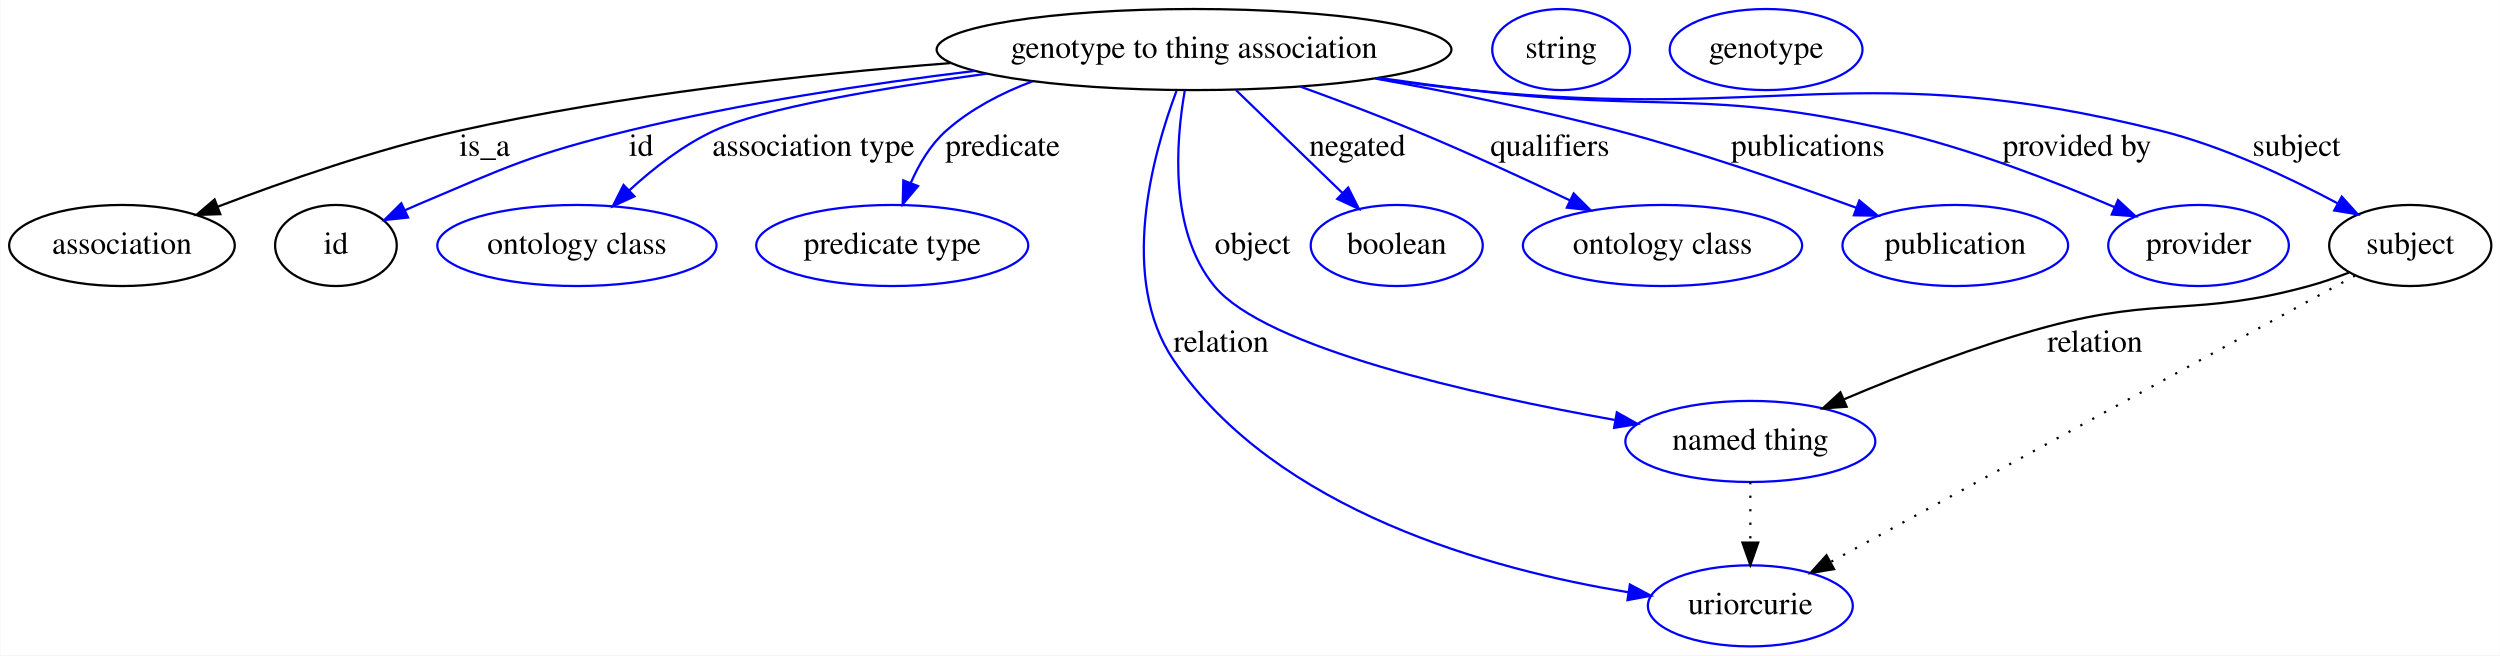
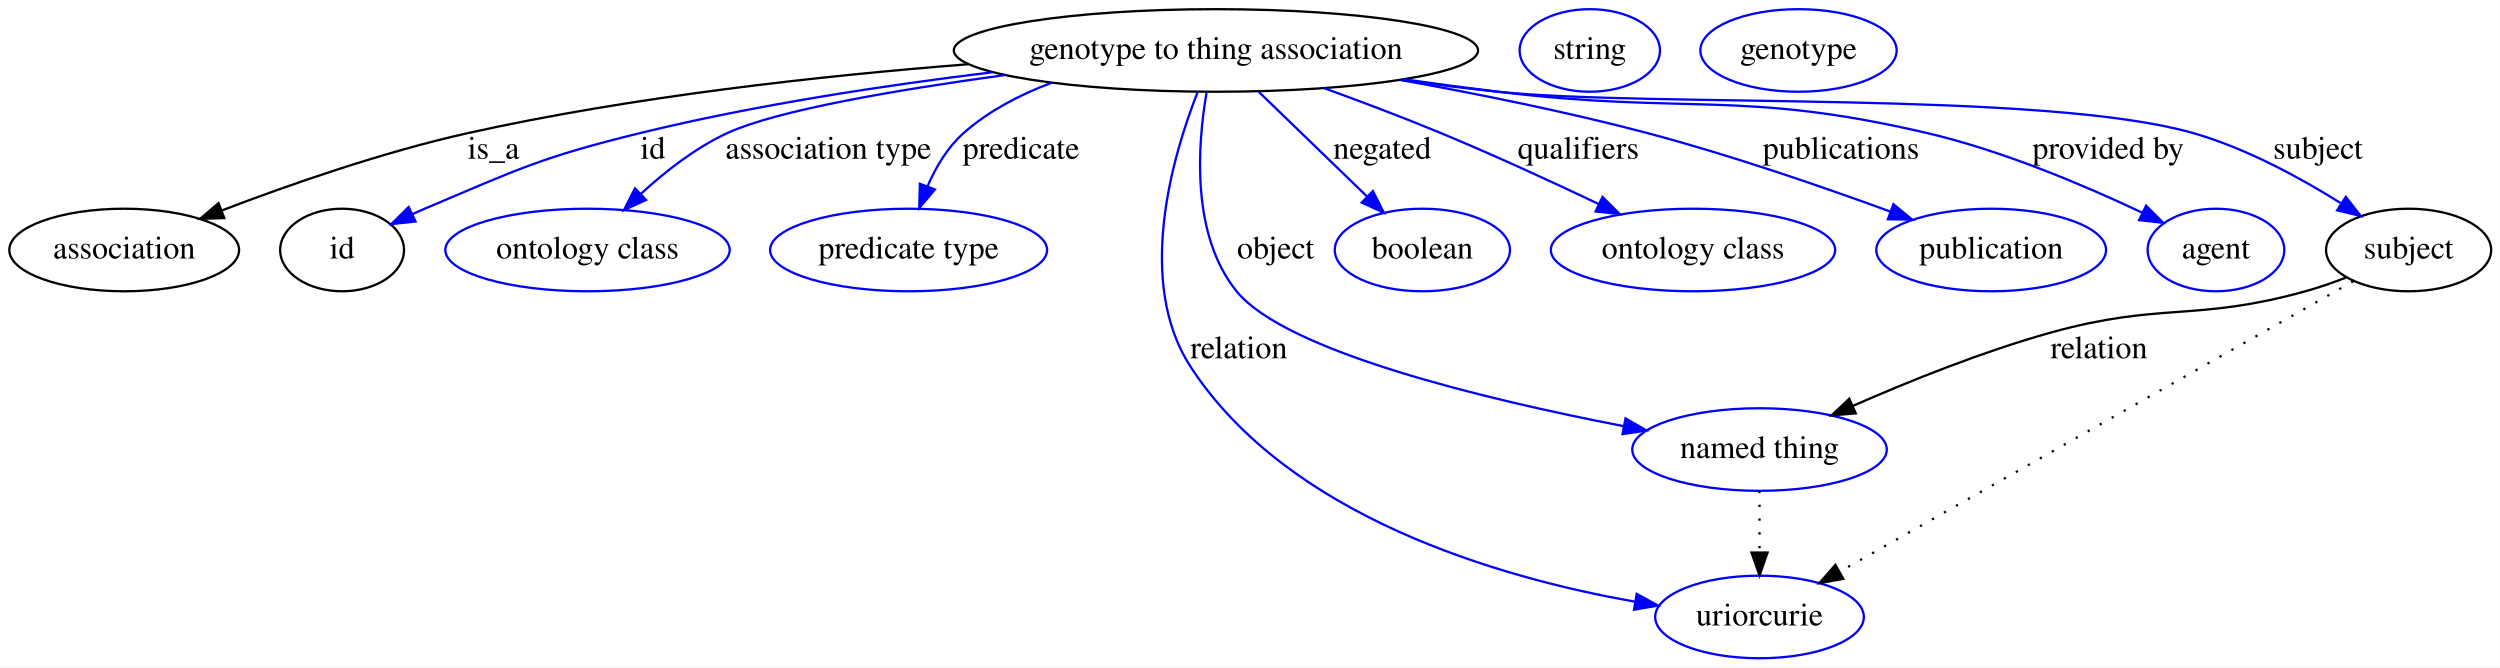
- <svg xmlns="http://www.w3.org/2000/svg" width="1110pt" height="291pt" viewBox="0.00 0.00 1109.79 291.00">
+ <svg xmlns="http://www.w3.org/2000/svg" width="1090pt" height="291pt" viewBox="0.00 0.00 1089.79 291.00">
  <g id="graph0" class="graph" transform="scale(1 1) rotate(0) translate(4 287)">
-     <polygon fill="#ffffff" stroke="transparent" points="-4,4 -4,-287 1105.792,-287 1105.792,4 -4,4" />
+     <polygon fill="#ffffff" stroke="transparent" points="-4,4 -4,-287 1085.792,-287 1085.792,4 -4,4" />
    <g id="node1" class="node">
      <ellipse fill="none" stroke="#000000" cx="526.046" cy="-265" rx="114.28" ry="18" />
      <text text-anchor="middle" x="526.046" y="-261.3" font-family="Times,serif" font-size="14.00" fill="#000000">genotype to thing association</text>
    </g>
    <g id="node2" class="node">
      <ellipse fill="none" stroke="#000000" cx="50.046" cy="-178" rx="50.091" ry="18" />
      <text text-anchor="middle" x="50.046" y="-174.3" font-family="Times,serif" font-size="14.00" fill="#000000">association</text>
    </g>
    <g id="edge1" class="edge">
      <path fill="none" stroke="#000000" d="M417.895,-258.986C353.966,-253.965 271.748,-244.948 200.046,-229 163.017,-220.764 122.353,-206.601 92.715,-195.287" />
      <polygon fill="#000000" stroke="#000000" points="93.698,-191.914 83.109,-191.572 91.173,-198.443 93.698,-191.914" />
      <text text-anchor="middle" x="211.046" y="-217.8" font-family="Times,serif" font-size="14.00" fill="#000000">is_a</text>
    </g>
    <g id="node3" class="node">
      <ellipse fill="none" stroke="#000000" cx="145.046" cy="-178" rx="27" ry="18" />
      <text text-anchor="middle" x="145.046" y="-174.3" font-family="Times,serif" font-size="14.00" fill="#000000">id</text>
    </g>
    <g id="edge2" class="edge">
      <path fill="none" stroke="#0000ff" d="M428.656,-255.516C381.803,-249.817 325.075,-241.245 275.046,-229 232.038,-218.474 221.817,-213.268 181.046,-196 179.26,-195.244 177.439,-194.44 175.61,-193.608" />
      <polygon fill="#0000ff" stroke="#0000ff" points="177.075,-190.429 166.541,-189.3 174.071,-196.752 177.075,-190.429" />
      <text text-anchor="middle" x="280.546" y="-217.8" font-family="Times,serif" font-size="14.00" fill="#000000">id</text>
    </g>
    <g id="node5" class="node">
      <ellipse fill="none" stroke="#0000ff" cx="252.046" cy="-178" rx="61.99" ry="18" />
      <text text-anchor="middle" x="252.046" y="-174.3" font-family="Times,serif" font-size="14.00" fill="#000000">ontology class</text>
    </g>
    <g id="edge3" class="edge">
      <path fill="none" stroke="#0000ff" d="M433.931,-254.268C386.644,-247.801 334.546,-238.91 313.046,-229 299.124,-222.583 285.803,-212.137 275.18,-202.365" />
      <polygon fill="#0000ff" stroke="#0000ff" points="277.592,-199.829 267.952,-195.435 272.748,-204.882 277.592,-199.829" />
      <text text-anchor="middle" x="357.046" y="-217.8" font-family="Times,serif" font-size="14.00" fill="#000000">association type</text>
    </g>
    <g id="node6" class="node">
      <ellipse fill="none" stroke="#0000ff" cx="392.046" cy="-178" rx="60.389" ry="18" />
      <text text-anchor="middle" x="392.046" y="-174.3" font-family="Times,serif" font-size="14.00" fill="#000000">predicate type</text>
    </g>
    <g id="edge4" class="edge">
      <path fill="none" stroke="#0000ff" d="M454.344,-250.894C440.519,-245.715 426.963,-238.646 416.046,-229 409.088,-222.853 403.991,-214.257 400.331,-205.873" />
      <polygon fill="#0000ff" stroke="#0000ff" points="403.507,-204.379 396.67,-196.286 396.968,-206.876 403.507,-204.379" />
      <text text-anchor="middle" x="441.046" y="-217.8" font-family="Times,serif" font-size="14.00" fill="#000000">predicate</text>
    </g>
    <g id="node7" class="node">
-       <ellipse fill="none" stroke="#0000ff" cx="773.046" cy="-91" rx="55.491" ry="18" />
-       <text text-anchor="middle" x="773.046" y="-87.3" font-family="Times,serif" font-size="14.00" fill="#000000">named thing</text>
+       <ellipse fill="none" stroke="#0000ff" cx="763.046" cy="-91" rx="55.491" ry="18" />
+       <text text-anchor="middle" x="763.046" y="-87.3" font-family="Times,serif" font-size="14.00" fill="#000000">named thing</text>
    </g>
    <g id="edge5" class="edge">
-       <path fill="none" stroke="#0000ff" d="M521.939,-246.762C517.918,-223.819 514.97,-184.471 535.046,-160 557.566,-132.55 649.988,-111.813 712.809,-100.543" />
-       <polygon fill="#0000ff" stroke="#0000ff" points="713.766,-103.929 723.009,-98.75 712.554,-97.035 713.766,-103.929" />
+       <path fill="none" stroke="#0000ff" d="M521.985,-246.799C518.01,-223.895 515.113,-184.588 535.046,-160 556.341,-133.731 643.475,-112.866 703.638,-101.221" />
+       <polygon fill="#0000ff" stroke="#0000ff" points="704.619,-104.597 713.79,-99.293 703.313,-97.72 704.619,-104.597" />
      <text text-anchor="middle" x="552.046" y="-174.3" font-family="Times,serif" font-size="14.00" fill="#000000">object</text>
    </g>
    <g id="node8" class="node">
-       <ellipse fill="none" stroke="#0000ff" cx="773.046" cy="-18" rx="45.492" ry="18" />
-       <text text-anchor="middle" x="773.046" y="-14.3" font-family="Times,serif" font-size="14.00" fill="#000000">uriorcurie</text>
+       <ellipse fill="none" stroke="#0000ff" cx="763.046" cy="-18" rx="45.492" ry="18" />
+       <text text-anchor="middle" x="763.046" y="-14.3" font-family="Times,serif" font-size="14.00" fill="#000000">uriorcurie</text>
    </g>
    <g id="edge6" class="edge">
-       <path fill="none" stroke="#0000ff" d="M518.254,-246.608C507.587,-218.261 492.396,-163.371 517.046,-127 562.454,-59.999 658.09,-34.01 718.751,-24.049" />
-       <polygon fill="#0000ff" stroke="#0000ff" points="719.565,-27.465 728.912,-22.477 718.494,-20.547 719.565,-27.465" />
-       <text text-anchor="middle" x="538.046" y="-130.8" font-family="Times,serif" font-size="14.00" fill="#000000">relation</text>
+       <path fill="none" stroke="#0000ff" d="M518.007,-246.72C506.955,-218.523 491.003,-163.83 515.046,-127 557.819,-61.478 649.744,-35.083 708.866,-24.633" />
+       <polygon fill="#0000ff" stroke="#0000ff" points="709.496,-28.076 718.782,-22.974 708.342,-21.172 709.496,-28.076" />
+       <text text-anchor="middle" x="536.046" y="-130.8" font-family="Times,serif" font-size="14.00" fill="#000000">relation</text>
    </g>
    <g id="node9" class="node">
      <ellipse fill="none" stroke="#0000ff" cx="616.046" cy="-178" rx="38.194" ry="18" />
      <text text-anchor="middle" x="616.046" y="-174.3" font-family="Times,serif" font-size="14.00" fill="#000000">boolean</text>
    </g>
    <g id="edge7" class="edge">
      <path fill="none" stroke="#0000ff" d="M544.694,-246.974C558.373,-233.75 577.069,-215.677 591.892,-201.349" />
      <polygon fill="#0000ff" stroke="#0000ff" points="594.485,-203.71 599.243,-194.243 589.62,-198.677 594.485,-203.71" />
      <text text-anchor="middle" x="598.546" y="-217.8" font-family="Times,serif" font-size="14.00" fill="#000000">negated</text>
    </g>
    <g id="node10" class="node">
      <ellipse fill="none" stroke="#0000ff" cx="734.046" cy="-178" rx="61.99" ry="18" />
      <text text-anchor="middle" x="734.046" y="-174.3" font-family="Times,serif" font-size="14.00" fill="#000000">ontology class</text>
    </g>
    <g id="edge8" class="edge">
      <path fill="none" stroke="#0000ff" d="M573.206,-248.563C589.43,-242.674 607.637,-235.804 624.046,-229 647.146,-219.421 672.497,-207.749 693.034,-197.989" />
      <polygon fill="#0000ff" stroke="#0000ff" points="694.591,-201.124 702.105,-193.654 691.573,-194.808 694.591,-201.124" />
      <text text-anchor="middle" x="684.046" y="-217.8" font-family="Times,serif" font-size="14.00" fill="#000000">qualifiers</text>
    </g>
    <g id="node11" class="node">
      <ellipse fill="none" stroke="#0000ff" cx="864.046" cy="-178" rx="50.091" ry="18" />
      <text text-anchor="middle" x="864.046" y="-174.3" font-family="Times,serif" font-size="14.00" fill="#000000">publication</text>
    </g>
    <g id="edge9" class="edge">
      <path fill="none" stroke="#0000ff" d="M606.643,-252.097C640.106,-246.087 679.187,-238.216 714.046,-229 750.241,-219.431 790.351,-205.62 819.981,-194.783" />
      <polygon fill="#0000ff" stroke="#0000ff" points="821.436,-197.977 829.607,-191.232 819.014,-191.409 821.436,-197.977" />
      <text text-anchor="middle" x="798.546" y="-217.8" font-family="Times,serif" font-size="14.00" fill="#000000">publications</text>
    </g>
    <g id="node12" class="node">
-       <ellipse fill="none" stroke="#0000ff" cx="972.046" cy="-178" rx="40.094" ry="18" />
-       <text text-anchor="middle" x="972.046" y="-174.3" font-family="Times,serif" font-size="14.00" fill="#000000">provider</text>
+       <ellipse fill="none" stroke="#0000ff" cx="962.046" cy="-178" rx="29.795" ry="18" />
+       <text text-anchor="middle" x="962.046" y="-174.3" font-family="Times,serif" font-size="14.00" fill="#000000">agent</text>
    </g>
    <g id="edge10" class="edge">
-       <path fill="none" stroke="#0000ff" d="M608.011,-252.43C621.698,-250.496 635.762,-248.61 649.046,-247 731.934,-236.952 754.699,-247.821 836.046,-229 870.398,-221.052 907.798,-206.571 934.667,-195.065" />
-       <polygon fill="#0000ff" stroke="#0000ff" points="936.29,-198.176 944.065,-190.978 933.499,-191.757 936.29,-198.176" />
-       <text text-anchor="middle" x="918.046" y="-217.8" font-family="Times,serif" font-size="14.00" fill="#000000">provided by</text>
+       <path fill="none" stroke="#0000ff" d="M608.011,-252.43C621.698,-250.496 635.762,-248.61 649.046,-247 731.934,-236.952 754.735,-247.974 836.046,-229 869.116,-221.283 904.819,-206.127 929.747,-194.334" />
+       <polygon fill="#0000ff" stroke="#0000ff" points="931.583,-197.335 939.072,-189.841 928.544,-191.028 931.583,-197.335" />
+       <text text-anchor="middle" x="915.046" y="-217.8" font-family="Times,serif" font-size="14.00" fill="#000000">provided by</text>
    </g>
    <g id="node13" class="node">
-       <ellipse fill="none" stroke="#000000" cx="1066.046" cy="-178" rx="35.995" ry="18" />
-       <text text-anchor="middle" x="1066.046" y="-174.3" font-family="Times,serif" font-size="14.00" fill="#000000">subject</text>
+       <ellipse fill="none" stroke="#000000" cx="1046.046" cy="-178" rx="35.995" ry="18" />
+       <text text-anchor="middle" x="1046.046" y="-174.3" font-family="Times,serif" font-size="14.00" fill="#000000">subject</text>
    </g>
    <g id="edge11" class="edge">
-       <path fill="none" stroke="#0000ff" d="M606.64,-252.187C620.747,-250.235 635.305,-248.407 649.046,-247 784.572,-233.124 822.87,-262.008 955.046,-229 982.827,-222.062 1012.18,-208.256 1033.72,-196.756" />
-       <polygon fill="#0000ff" stroke="#0000ff" points="1035.639,-199.696 1042.738,-191.832 1032.284,-193.552 1035.639,-199.696" />
-       <text text-anchor="middle" x="1015.546" y="-217.8" font-family="Times,serif" font-size="14.00" fill="#000000">subject</text>
+       <path fill="none" stroke="#0000ff" d="M606.641,-252.193C620.748,-250.241 635.306,-248.411 649.046,-247 716.145,-240.11 887.187,-247.525 952.046,-229 975.002,-222.443 998.612,-209.606 1016.428,-198.452" />
+       <polygon fill="#0000ff" stroke="#0000ff" points="1018.669,-201.172 1025.182,-192.815 1014.88,-195.286 1018.669,-201.172" />
+       <text text-anchor="middle" x="1006.546" y="-217.8" font-family="Times,serif" font-size="14.00" fill="#000000">subject</text>
    </g>
    <g id="node4" class="node">
      <ellipse fill="none" stroke="#0000ff" cx="689.046" cy="-265" rx="30.595" ry="18" />
      <text text-anchor="middle" x="689.046" y="-261.3" font-family="Times,serif" font-size="14.00" fill="#000000">string</text>
    </g>
    <g id="edge14" class="edge">
-       <path fill="none" stroke="#000000" stroke-dasharray="1,5" d="M773.046,-72.955C773.046,-64.883 773.046,-55.176 773.046,-46.182" />
-       <polygon fill="#000000" stroke="#000000" points="776.546,-46.09 773.046,-36.09 769.546,-46.09 776.546,-46.09" />
+       <path fill="none" stroke="#000000" stroke-dasharray="1,5" d="M763.046,-72.955C763.046,-64.883 763.046,-55.176 763.046,-46.182" />
+       <polygon fill="#000000" stroke="#000000" points="766.546,-46.09 763.046,-36.09 759.546,-46.09 766.546,-46.09" />
    </g>
    <g id="edge12" class="edge">
-       <path fill="none" stroke="#000000" d="M1038.778,-165.95C1033.005,-163.723 1026.889,-161.6 1021.046,-160 970.725,-146.224 955.447,-155.479 905.046,-142 874.004,-133.698 840.226,-120.567 814.61,-109.709" />
-       <polygon fill="#000000" stroke="#000000" points="815.785,-106.404 805.215,-105.673 813.022,-112.835 815.785,-106.404" />
-       <text text-anchor="middle" x="926.046" y="-130.8" font-family="Times,serif" font-size="14.00" fill="#000000">relation</text>
+       <path fill="none" stroke="#000000" d="M1018.769,-165.981C1012.997,-163.752 1006.883,-161.62 1001.046,-160 952.887,-146.639 938.195,-155.394 890.046,-142 860.44,-133.765 828.334,-120.834 803.81,-110.053" />
+       <polygon fill="#000000" stroke="#000000" points="805.027,-106.764 794.468,-105.89 802.178,-113.158 805.027,-106.764" />
+       <text text-anchor="middle" x="911.046" y="-130.8" font-family="Times,serif" font-size="14.00" fill="#000000">relation</text>
    </g>
    <g id="edge13" class="edge">
-       <path fill="none" stroke="#000000" stroke-dasharray="1,5" d="M1041.569,-164.634C989.763,-136.344 868.853,-70.318 808.553,-37.39" />
-       <polygon fill="#000000" stroke="#000000" points="810.217,-34.311 799.763,-32.59 806.862,-40.454 810.217,-34.311" />
+       <path fill="none" stroke="#000000" stroke-dasharray="1,5" d="M1021.917,-164.358C971.8,-136.024 856.259,-70.7 797.991,-37.757" />
+       <polygon fill="#000000" stroke="#000000" points="799.578,-34.634 789.15,-32.759 796.133,-40.727 799.578,-34.634" />
    </g>
    <g id="node14" class="node">
      <ellipse fill="none" stroke="#0000ff" cx="780.046" cy="-265" rx="42.793" ry="18" />
      <text text-anchor="middle" x="780.046" y="-261.3" font-family="Times,serif" font-size="14.00" fill="#000000">genotype</text>
    </g>
  </g>
</svg>
